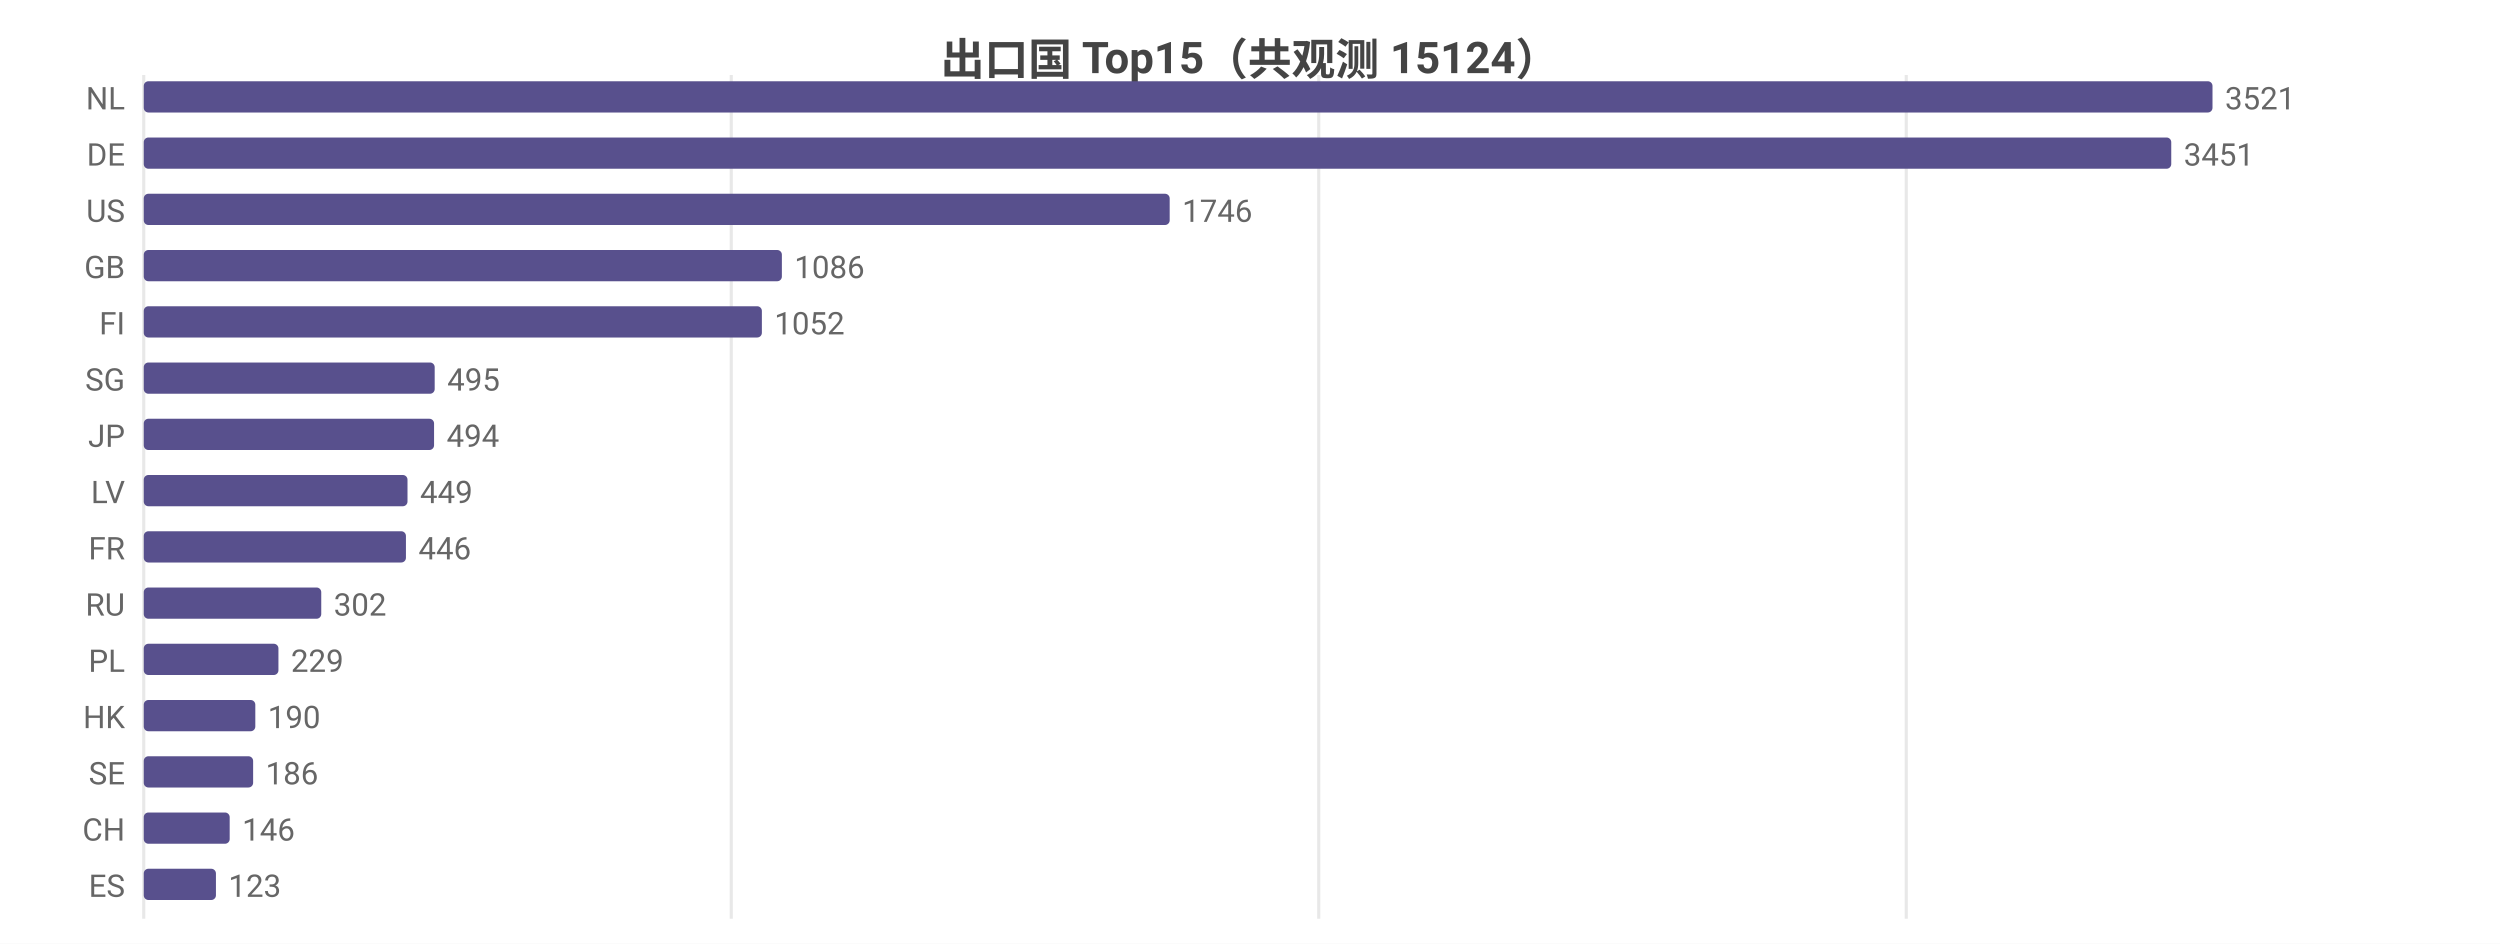
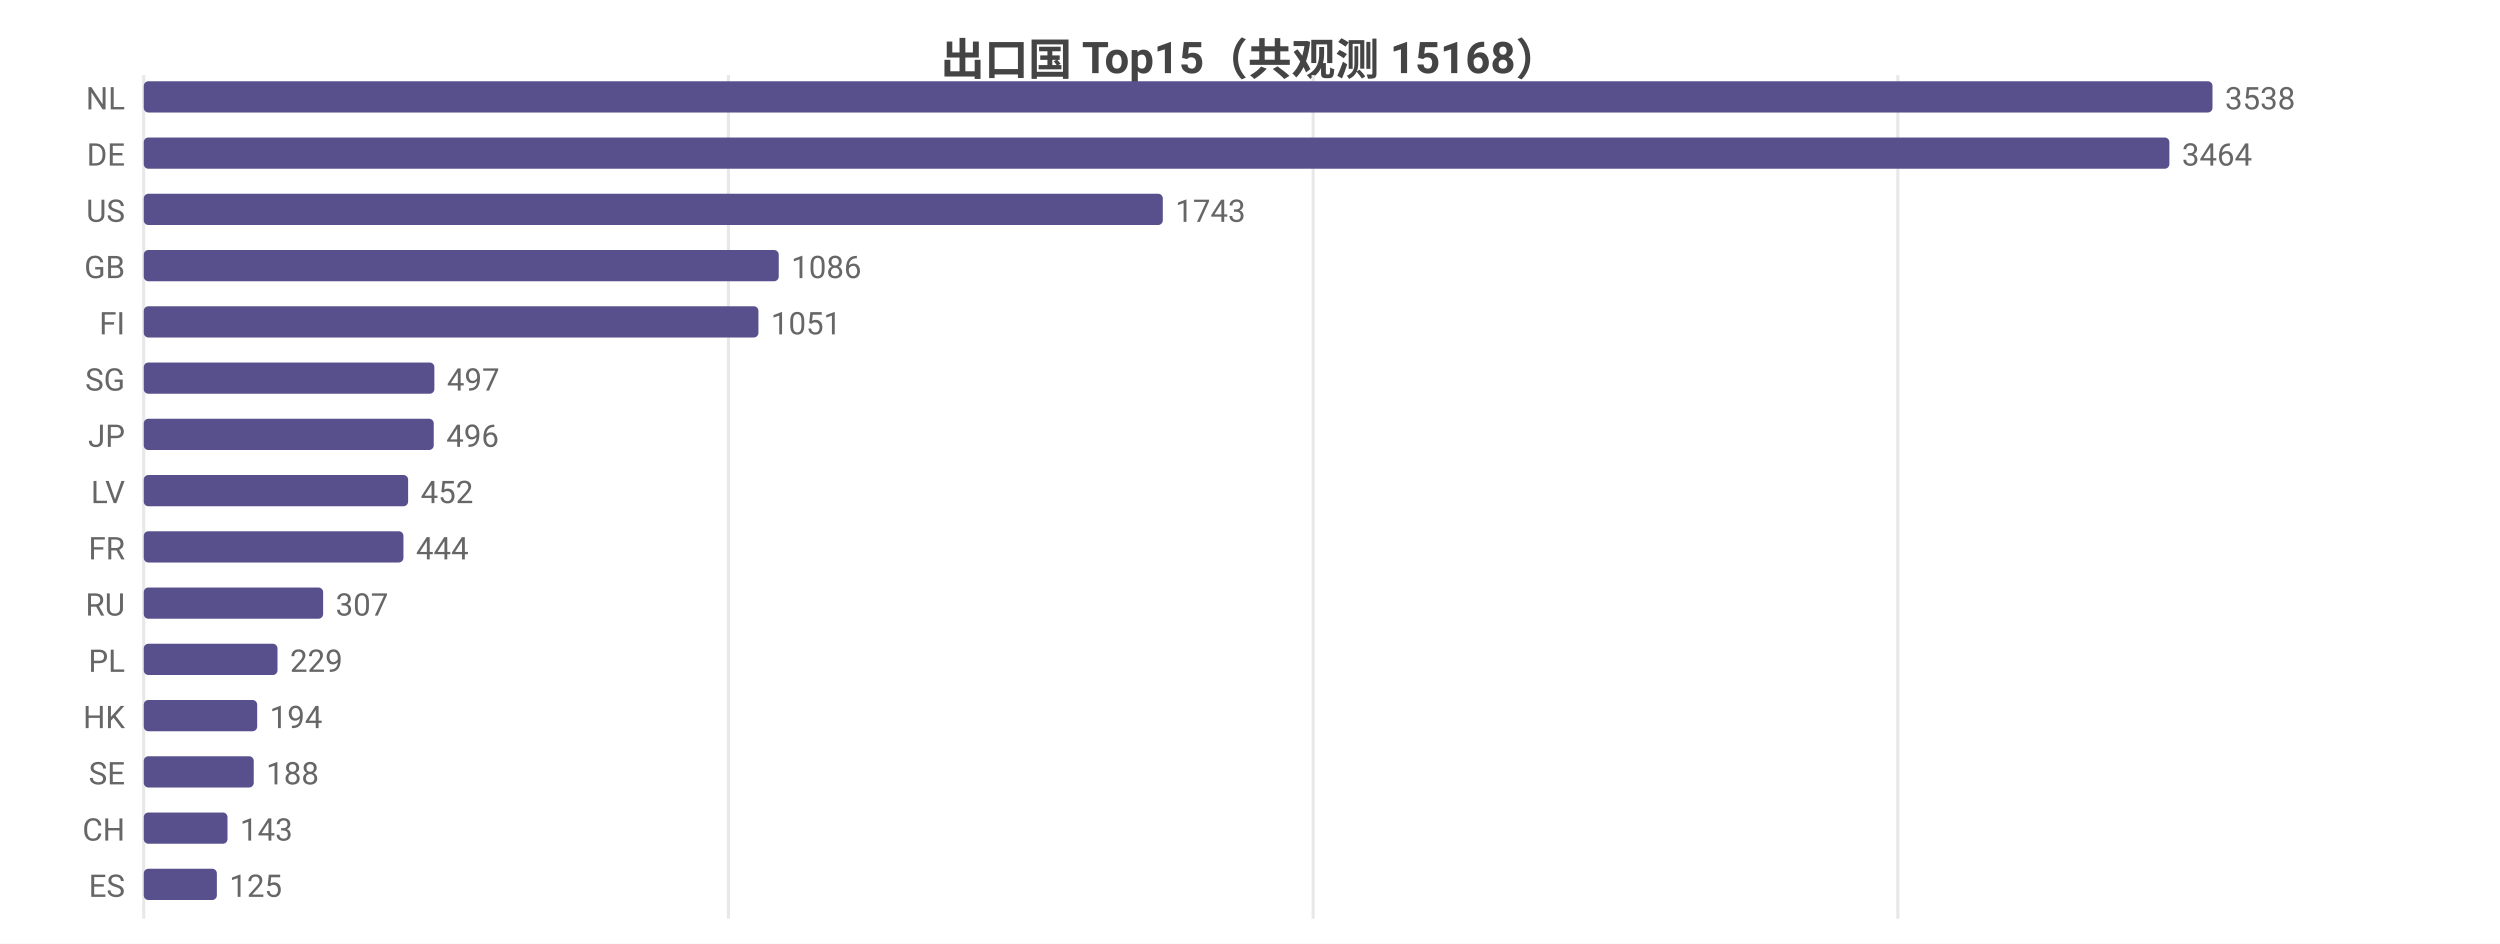
<svg xmlns="http://www.w3.org/2000/svg" width="800" height="302" viewBox="0 0 800 302">
  <rect width="800" height="302" fill="#ffffff" />
  <style>text{font-family:system-ui,-apple-system,'Segoe UI',Roboto,'PingFang SC','Microsoft YaHei','Noto Sans CJK SC',sans-serif}.g{stroke:#e8e8e8;stroke-width:1}.a{stroke:#999;stroke-width:1}.t{font-size:10px;fill:#666}.m{font-size:10px;text-anchor:middle;fill:#666}.e{font-size:10px;text-anchor:end;fill:#666}.l{font-size:11px;fill:#333}.tt{font-size:14px;font-weight:600;text-anchor:middle;fill:#444}.em{font-size:13px;text-anchor:middle;fill:#999}</style>
-   <text class="tt" x="400.0" y="24">出口国 Top15（共观测 15124）</text>
+   <text class="tt" x="400.0" y="24">出口国 Top15（共观测 15168）</text>
  <line class="g" x1="46" y1="24" x2="46" y2="294" />
-   <line class="g" x1="234.0" y1="24" x2="234.0" y2="294" />
-   <line class="g" x1="422.0" y1="24" x2="422.0" y2="294" />
-   <line class="g" x1="610.0" y1="24" x2="610.0" y2="294" />
+   <line class="g" x1="233.1" y1="24" x2="233.1" y2="294" />
+   <line class="g" x1="420.2" y1="24" x2="420.2" y2="294" />
+   <line class="g" x1="607.3" y1="24" x2="607.3" y2="294" />
  <text class="e" x="40" y="35">NL</text>
  <rect x="46" y="26" width="662" height="10" fill="#58508d" rx="1.5" />
-   <text class="t" x="712" y="35">3521</text>
+   <text class="t" x="712" y="35">3538</text>
  <text class="e" x="40" y="53">DE</text>
-   <rect x="46" y="44" width="648.8" height="10" fill="#58508d" rx="1.5" />
-   <text class="t" x="698.8" y="53">3451</text>
+   <rect x="46" y="44" width="648.2" height="10" fill="#58508d" rx="1.5" />
+   <text class="t" x="698.2" y="53">3464</text>
  <text class="e" x="40" y="71">US</text>
-   <rect x="46" y="62" width="328.3" height="10" fill="#58508d" rx="1.5" />
-   <text class="t" x="378.3" y="71">1746</text>
+   <rect x="46" y="62" width="326.1" height="10" fill="#58508d" rx="1.5" />
+   <text class="t" x="376.1" y="71">1743</text>
  <text class="e" x="40" y="89">GB</text>
-   <rect x="46" y="80" width="204.2" height="10" fill="#58508d" rx="1.5" />
-   <text class="t" x="254.2" y="89">1086</text>
+   <rect x="46" y="80" width="203.2" height="10" fill="#58508d" rx="1.5" />
+   <text class="t" x="253.2" y="89">1086</text>
  <text class="e" x="40" y="107">FI</text>
-   <rect x="46" y="98" width="197.8" height="10" fill="#58508d" rx="1.5" />
-   <text class="t" x="247.8" y="107">1052</text>
+   <rect x="46" y="98" width="196.7" height="10" fill="#58508d" rx="1.5" />
+   <text class="t" x="246.7" y="107">1051</text>
  <text class="e" x="40" y="125">SG</text>
-   <rect x="46" y="116" width="93.1" height="10" fill="#58508d" rx="1.5" />
-   <text class="t" x="143.1" y="125">495</text>
+   <rect x="46" y="116" width="93.0" height="10" fill="#58508d" rx="1.5" />
+   <text class="t" x="143.0" y="125">497</text>
  <text class="e" x="40" y="143">JP</text>
-   <rect x="46" y="134" width="92.9" height="10" fill="#58508d" rx="1.5" />
-   <text class="t" x="142.9" y="143">494</text>
+   <rect x="46" y="134" width="92.8" height="10" fill="#58508d" rx="1.5" />
+   <text class="t" x="142.8" y="143">496</text>
  <text class="e" x="40" y="161">LV</text>
-   <rect x="46" y="152" width="84.4" height="10" fill="#58508d" rx="1.5" />
-   <text class="t" x="134.4" y="161">449</text>
+   <rect x="46" y="152" width="84.6" height="10" fill="#58508d" rx="1.5" />
+   <text class="t" x="134.6" y="161">452</text>
  <text class="e" x="40" y="179">FR</text>
-   <rect x="46" y="170" width="83.9" height="10" fill="#58508d" rx="1.5" />
-   <text class="t" x="133.9" y="179">446</text>
+   <rect x="46" y="170" width="83.1" height="10" fill="#58508d" rx="1.5" />
+   <text class="t" x="133.1" y="179">444</text>
  <text class="e" x="40" y="197">RU</text>
-   <rect x="46" y="188" width="56.8" height="10" fill="#58508d" rx="1.5" />
-   <text class="t" x="106.8" y="197">302</text>
+   <rect x="46" y="188" width="57.4" height="10" fill="#58508d" rx="1.5" />
+   <text class="t" x="107.4" y="197">307</text>
  <text class="e" x="40" y="215">PL</text>
-   <rect x="46" y="206" width="43.1" height="10" fill="#58508d" rx="1.5" />
-   <text class="t" x="93.1" y="215">229</text>
+   <rect x="46" y="206" width="42.8" height="10" fill="#58508d" rx="1.5" />
+   <text class="t" x="92.8" y="215">229</text>
  <text class="e" x="40" y="233">HK</text>
-   <rect x="46" y="224" width="35.7" height="10" fill="#58508d" rx="1.5" />
-   <text class="t" x="85.7" y="233">190</text>
+   <rect x="46" y="224" width="36.3" height="10" fill="#58508d" rx="1.5" />
+   <text class="t" x="86.3" y="233">194</text>
  <text class="e" x="40" y="251">SE</text>
-   <rect x="46" y="242" width="35.0" height="10" fill="#58508d" rx="1.5" />
-   <text class="t" x="85.0" y="251">186</text>
+   <rect x="46" y="242" width="35.2" height="10" fill="#58508d" rx="1.5" />
+   <text class="t" x="85.2" y="251">188</text>
  <text class="e" x="40" y="269">CH</text>
-   <rect x="46" y="260" width="27.5" height="10" fill="#58508d" rx="1.5" />
-   <text class="t" x="77.5" y="269">146</text>
+   <rect x="46" y="260" width="26.8" height="10" fill="#58508d" rx="1.5" />
+   <text class="t" x="76.8" y="269">143</text>
  <text class="e" x="40" y="287">ES</text>
-   <rect x="46" y="278" width="23.1" height="10" fill="#58508d" rx="1.5" />
-   <text class="t" x="73.1" y="287">123</text>
+   <rect x="46" y="278" width="23.4" height="10" fill="#58508d" rx="1.5" />
+   <text class="t" x="73.4" y="287">125</text>
</svg>
